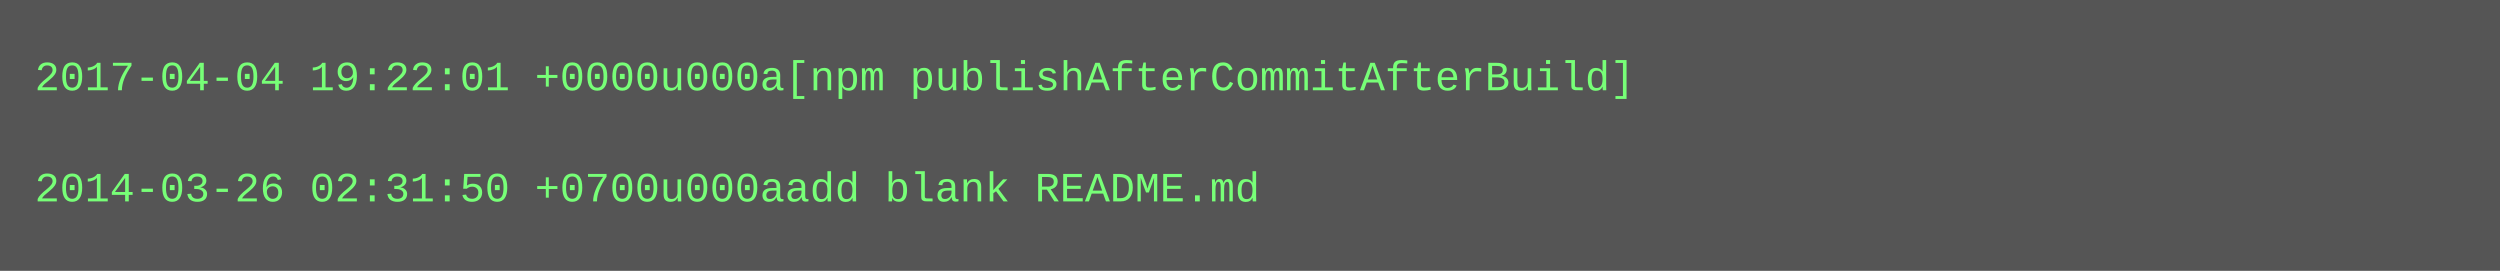
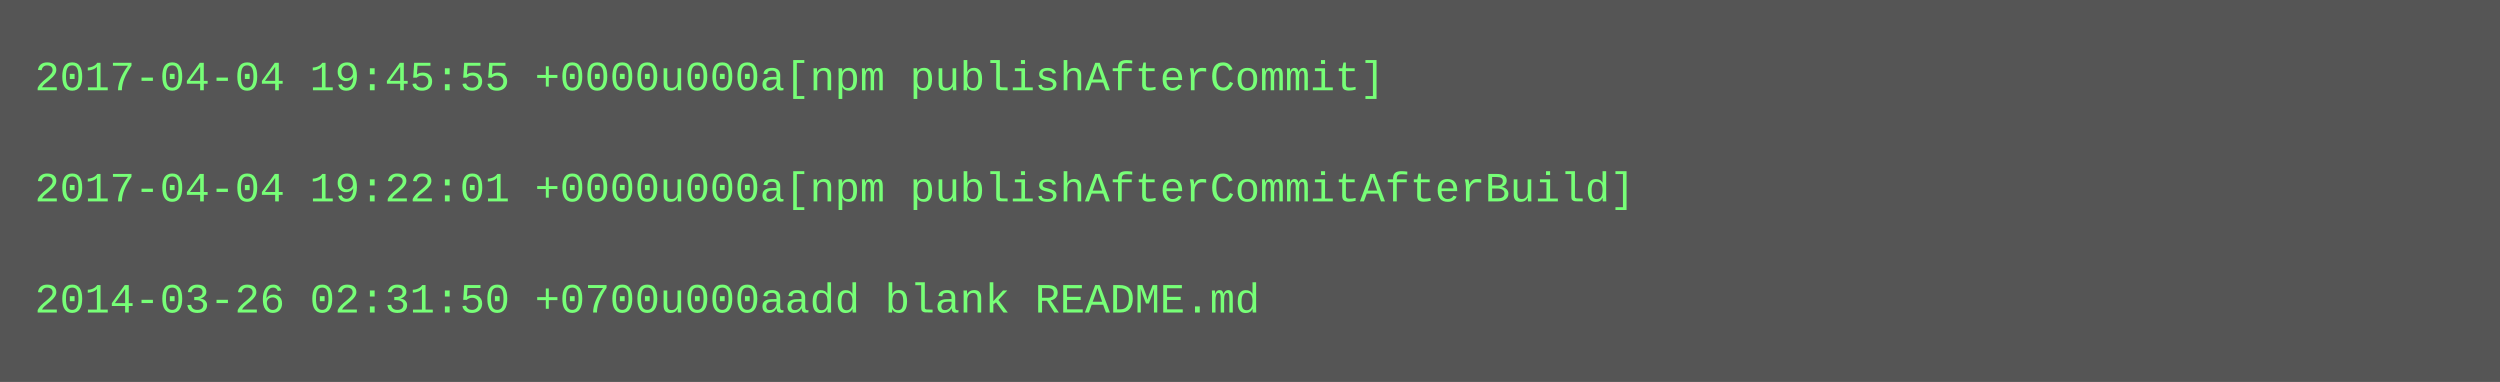
- <svg xmlns="http://www.w3.org/2000/svg" height="78" width="720">
-   <rect height="78" fill="#555" width="720" />
+ <svg xmlns="http://www.w3.org/2000/svg" height="110" width="720">
+   <rect height="110" fill="#555" width="720" />
  <text fill="#7f7" font-family="Courier New" font-size="12" xml:space="preserve">
-     <tspan x="10" y="26">2017-04-04 19:22:01 +0000u000a[npm publishAfterCommitAfterBuild]</tspan>
+     <tspan x="10" y="26">2017-04-04 19:45:55 +0000u000a[npm publishAfterCommit]</tspan>
    <tspan x="10" y="42" />
-     <tspan x="10" y="58">2014-03-26 02:31:50 +0700u000aadd blank README.md</tspan>
+     <tspan x="10" y="58">2017-04-04 19:22:01 +0000u000a[npm publishAfterCommitAfterBuild]</tspan>
+     <tspan x="10" y="74" />
+     <tspan x="10" y="90">2014-03-26 02:31:50 +0700u000aadd blank README.md</tspan>
  </text>
</svg>
